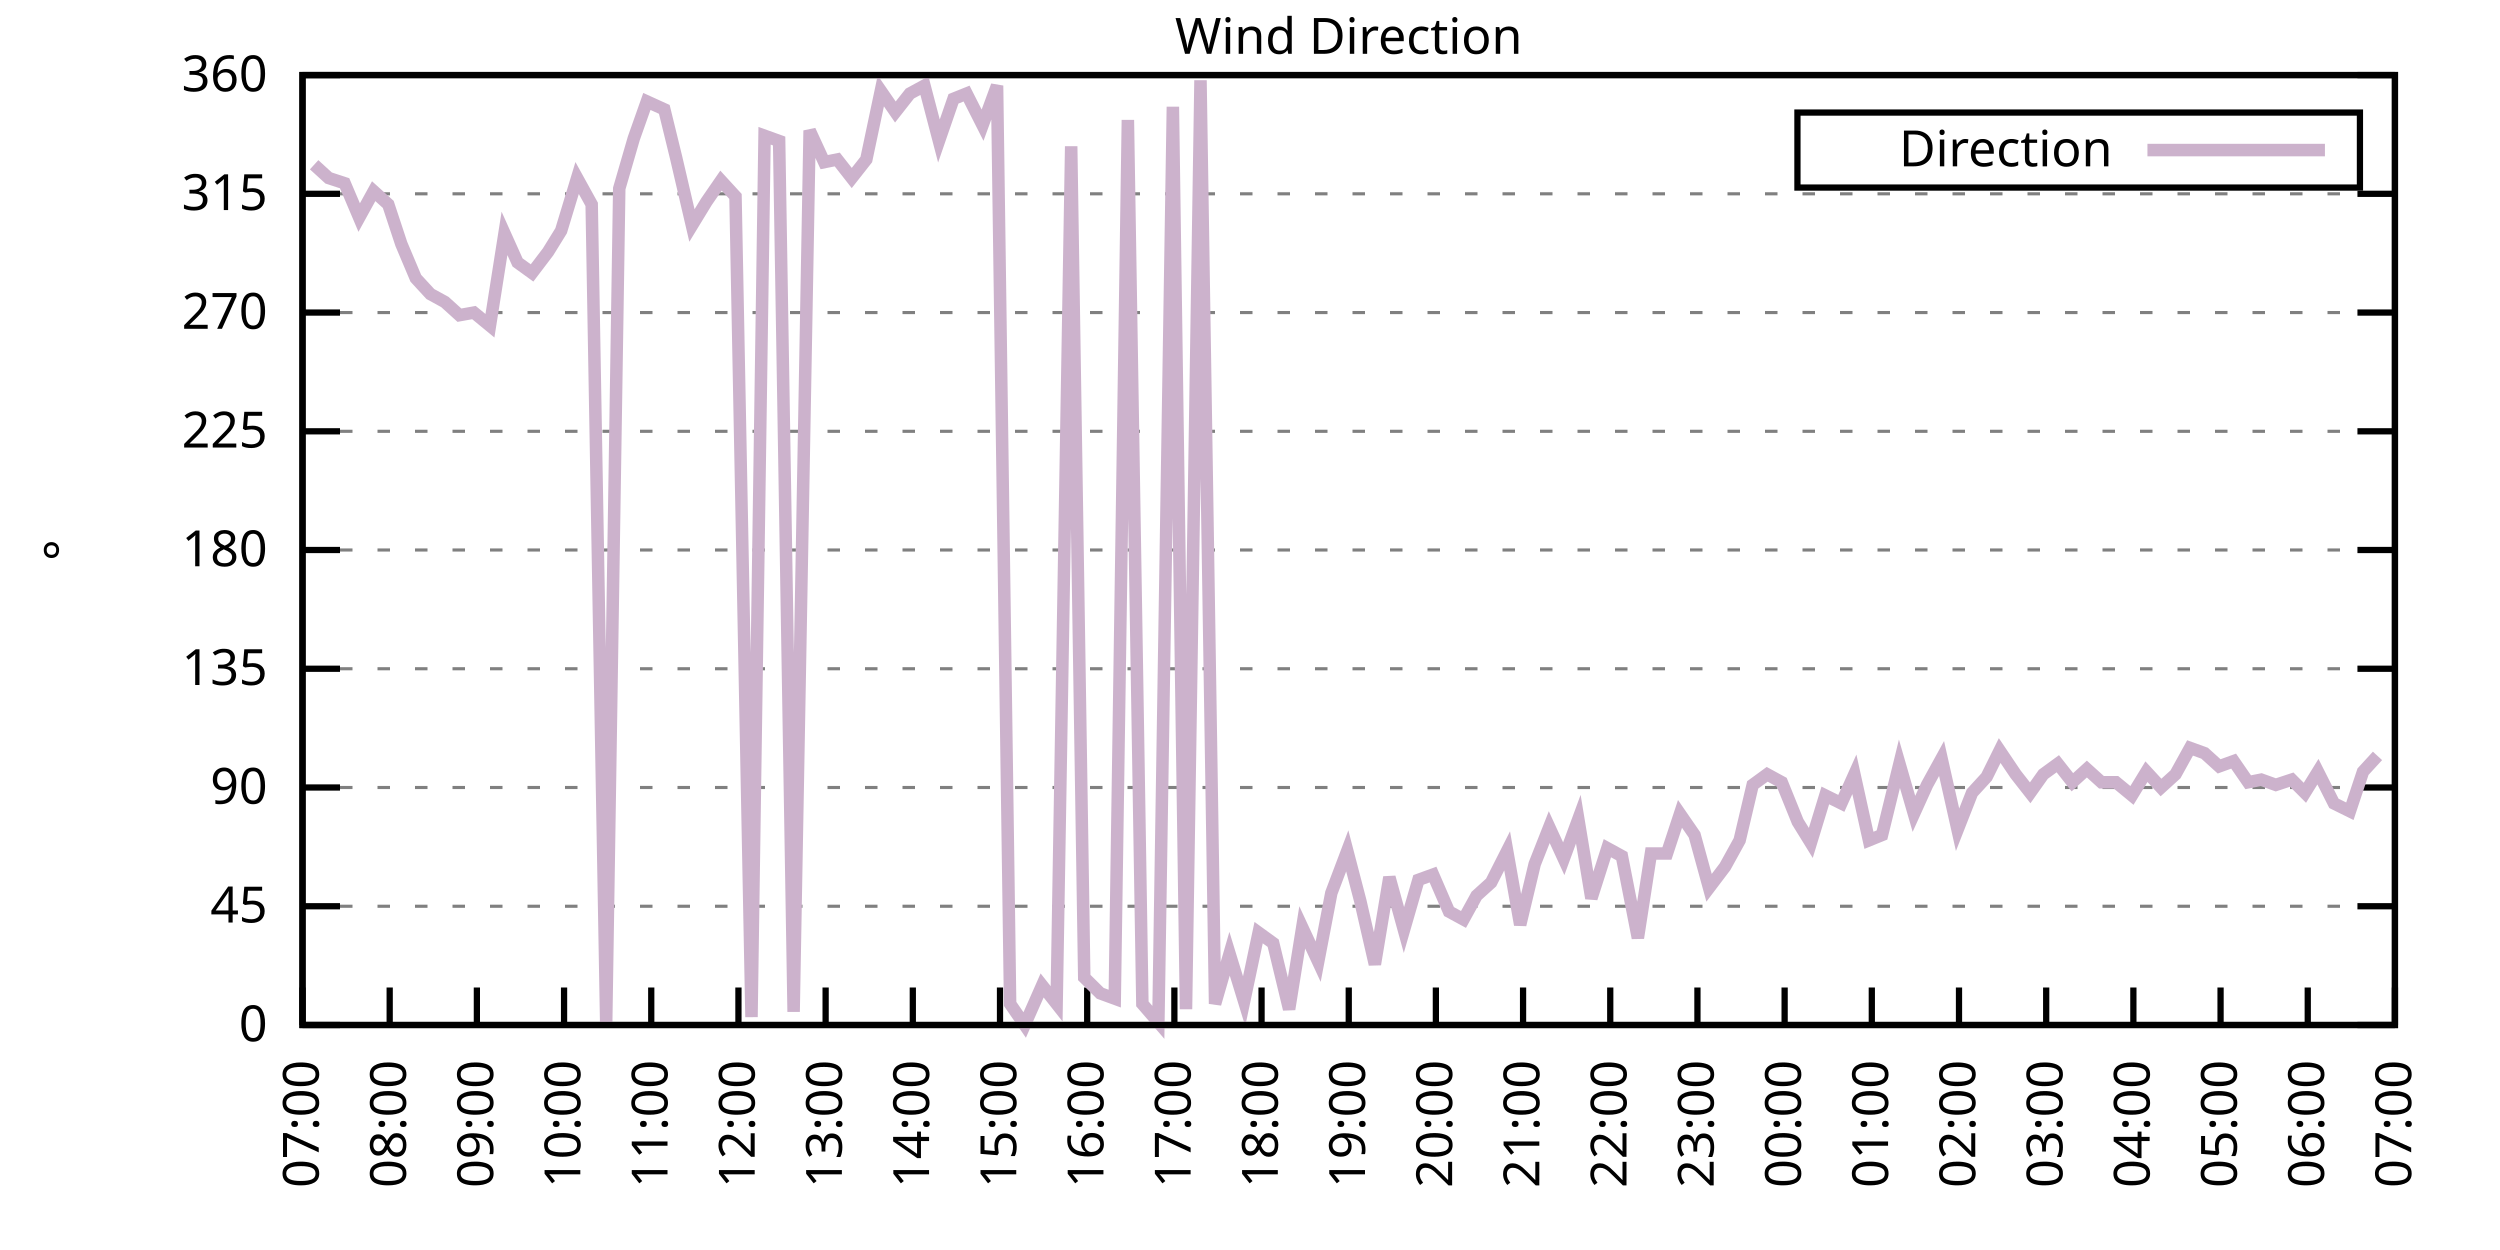
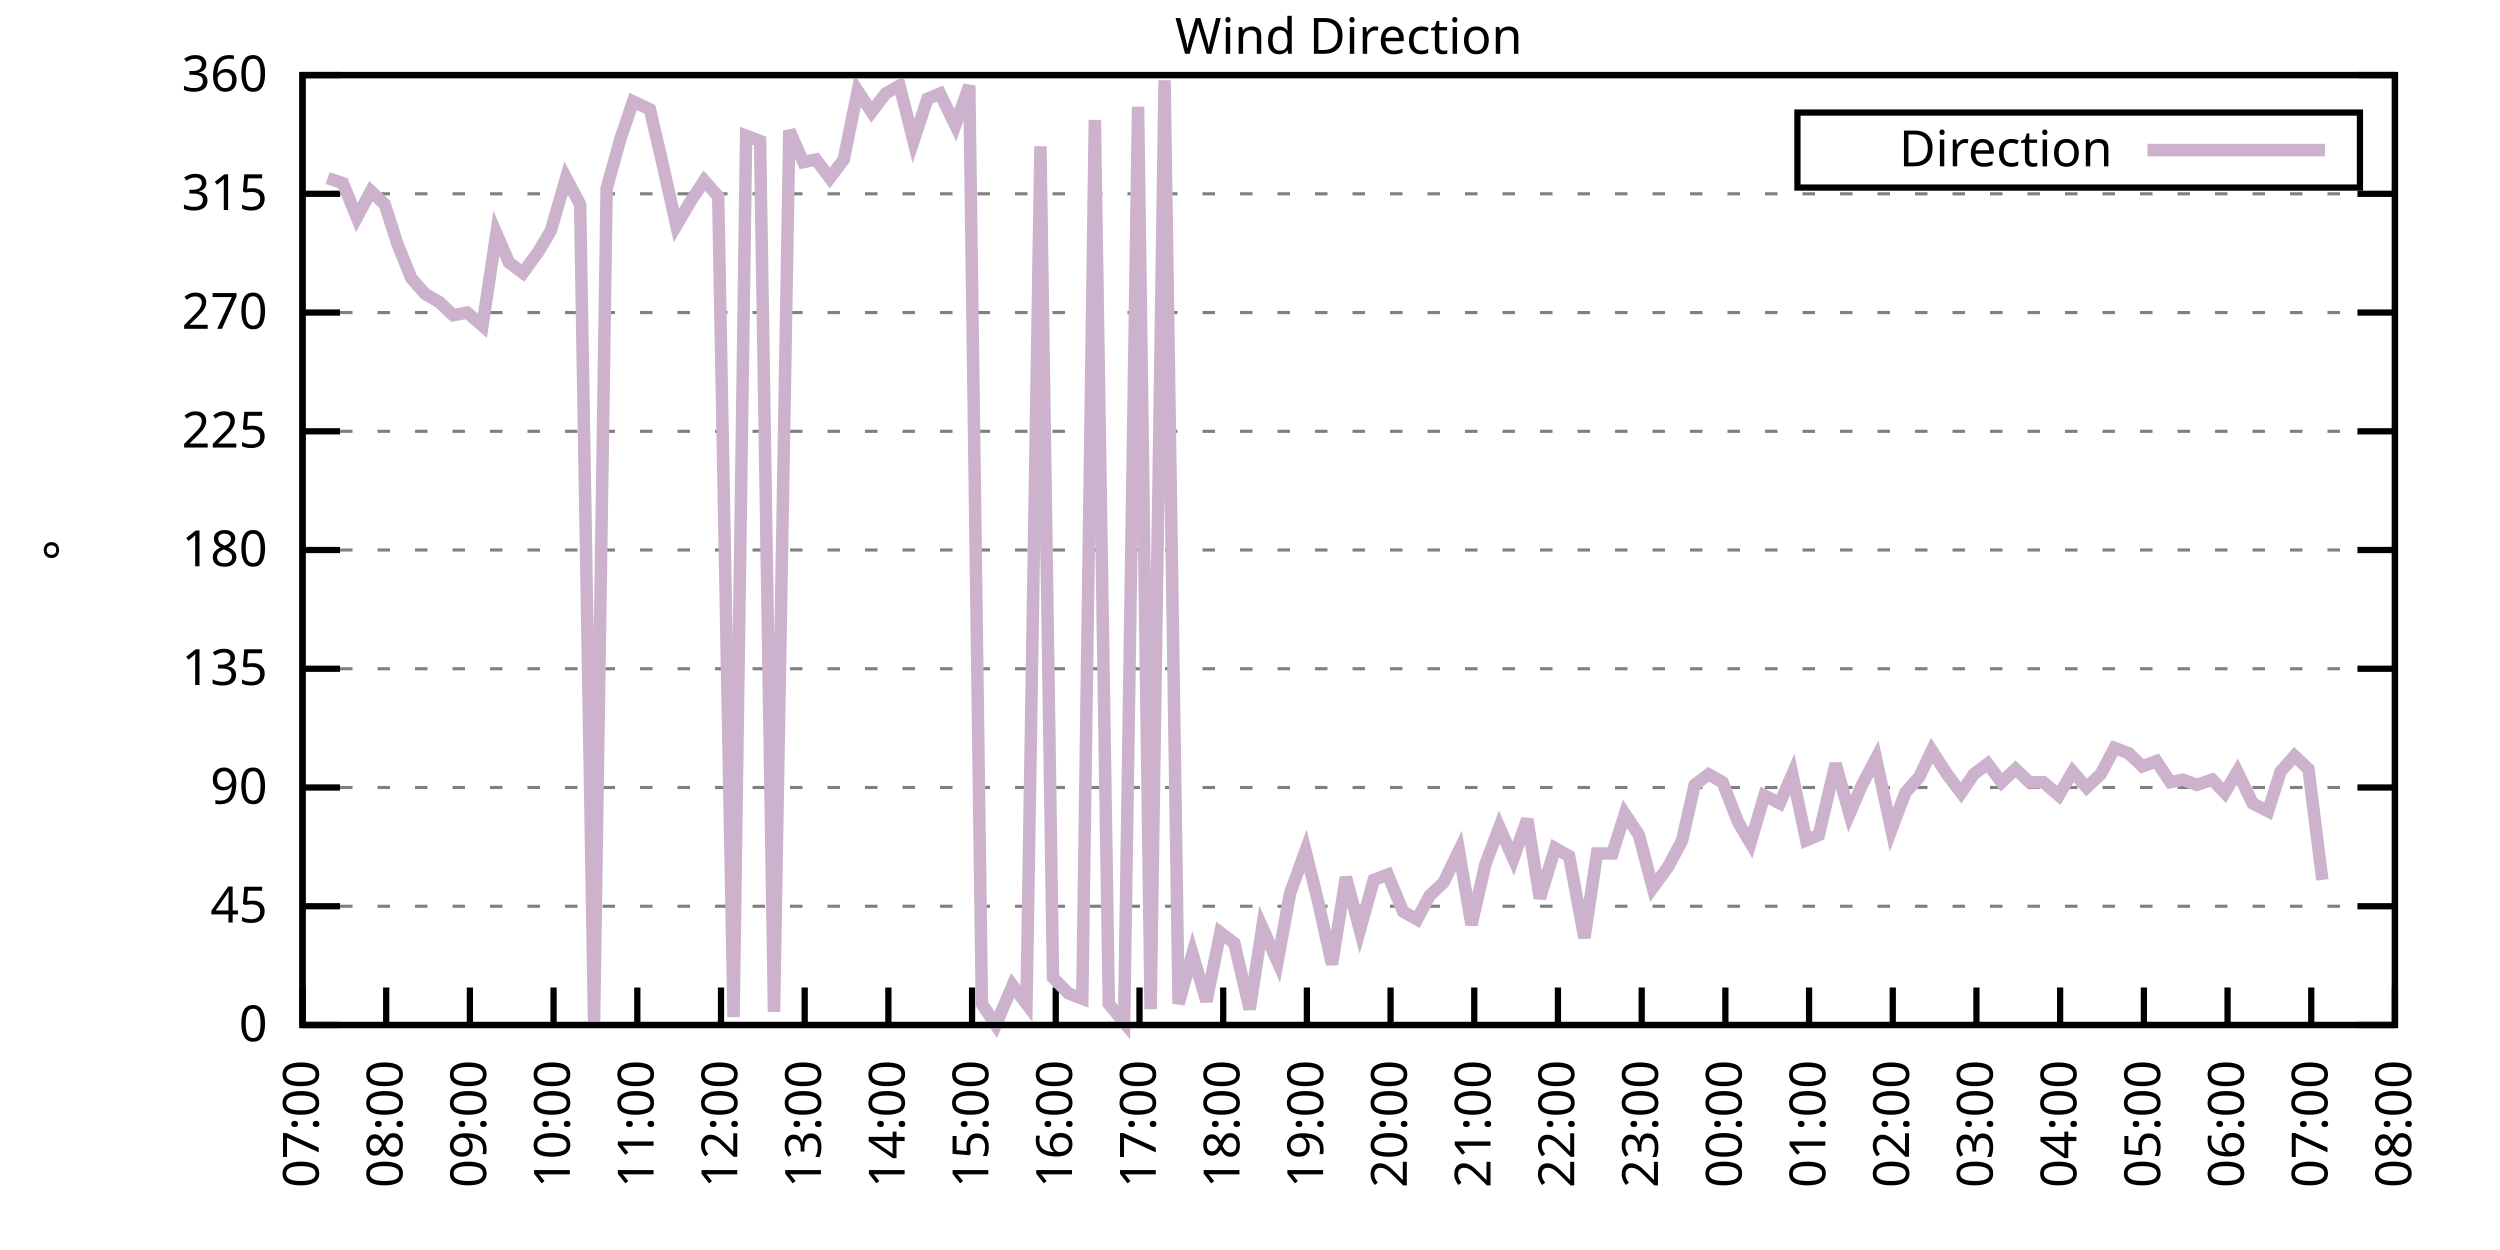
<svg xmlns="http://www.w3.org/2000/svg" xmlns:xlink="http://www.w3.org/1999/xlink" width="400" height="200" viewBox="0 0 400 200">
  <g id="gnuplot_canvas">
    <rect x="0" y="0" width="400" height="200" fill="none" />
    <defs>
      <circle id="gpDot" r="0.5" stroke-width="0.5" stroke="currentColor" />
      <path id="gpPt0" stroke-width="0.333" stroke="currentColor" d="M-1,0 h2 M0,-1 v2" />
      <path id="gpPt1" stroke-width="0.333" stroke="currentColor" d="M-1,-1 L1,1 M1,-1 L-1,1" />
      <path id="gpPt2" stroke-width="0.333" stroke="currentColor" d="M-1,0 L1,0 M0,-1 L0,1 M-1,-1 L1,1 M-1,1 L1,-1" />
      <rect id="gpPt3" stroke-width="0.333" stroke="currentColor" x="-1" y="-1" width="2" height="2" />
      <rect id="gpPt4" stroke-width="0.333" stroke="currentColor" fill="currentColor" x="-1" y="-1" width="2" height="2" />
      <circle id="gpPt5" stroke-width="0.333" stroke="currentColor" cx="0" cy="0" r="1" />
      <use xlink:href="#gpPt5" id="gpPt6" fill="currentColor" stroke="none" />
      <path id="gpPt7" stroke-width="0.333" stroke="currentColor" d="M0,-1.33 L-1.33,0.67 L1.33,0.67 z" />
      <use xlink:href="#gpPt7" id="gpPt8" fill="currentColor" stroke="none" />
      <use xlink:href="#gpPt7" id="gpPt9" stroke="currentColor" transform="rotate(180)" />
      <use xlink:href="#gpPt9" id="gpPt10" fill="currentColor" stroke="none" />
      <use xlink:href="#gpPt3" id="gpPt11" stroke="currentColor" transform="rotate(45)" />
      <use xlink:href="#gpPt11" id="gpPt12" fill="currentColor" stroke="none" />
      <path id="gpPt13" stroke-width="0.333" stroke="currentColor" d="M0,1.330 L1.265,0.411 L0.782,-1.067 L-0.782,-1.076 L-1.265,0.411 z" />
      <use xlink:href="#gpPt13" id="gpPt14" fill="currentColor" stroke="none" />
      <filter id="textbox" filterUnits="objectBoundingBox" x="0" y="0" height="1" width="1">
        <feFlood flood-color="white" flood-opacity="1" result="bgnd" />
        <feComposite in="SourceGraphic" in2="bgnd" operator="atop" />
      </filter>
      <filter id="greybox" filterUnits="objectBoundingBox" x="0" y="0" height="1" width="1">
        <feFlood flood-color="lightgrey" flood-opacity="1" result="grey" />
        <feComposite in="SourceGraphic" in2="grey" operator="atop" />
      </filter>
    </defs>
    <g fill="none" color="white" stroke="currentColor" stroke-width="1.00" stroke-linecap="butt" stroke-linejoin="miter">
</g>
    <g fill="none" color="black" stroke="currentColor" stroke-width="1.00" stroke-linecap="butt" stroke-linejoin="miter">
      <g stroke="none" shape-rendering="crispEdges">
        <polygon fill="rgb(255, 255, 255)" points="48.40,164.00 383.18,164.00 383.18,12.02 48.40,12.02 " />
      </g>
    </g>
    <g fill="none" color="black" stroke="currentColor" stroke-width="1.00" stroke-linecap="butt" stroke-linejoin="miter">
</g>
    <g fill="none" color="black" stroke="black" stroke-width="0.50" stroke-linecap="butt" stroke-linejoin="miter">
</g>
    <g fill="none" color="gray" stroke="currentColor" stroke-width="0.50" stroke-linecap="butt" stroke-linejoin="miter">
      <path stroke="gray" stroke-dasharray="2,4" class="gridline" d="M48.40,164.00 L383.19,164.00  " />
    </g>
    <g fill="none" color="gray" stroke="gray" stroke-width="1.00" stroke-linecap="butt" stroke-linejoin="miter">
</g>
    <g fill="none" color="black" stroke="currentColor" stroke-width="1.00" stroke-linecap="butt" stroke-linejoin="miter">
      <path stroke="black" d="M48.40,164.00 L54.40,164.00 M383.19,164.00 L377.19,164.00  " />
      <g transform="translate(42.80,166.60)" stroke="none" fill="black" font-family="Sans" font-size="8.00" text-anchor="end">
        <text>
          <tspan font-family="Sans"> 0</tspan>
        </text>
      </g>
    </g>
    <g fill="none" color="black" stroke="currentColor" stroke-width="1.00" stroke-linecap="butt" stroke-linejoin="miter">
</g>
    <g fill="none" color="black" stroke="black" stroke-width="0.50" stroke-linecap="butt" stroke-linejoin="miter">
</g>
    <g fill="none" color="gray" stroke="currentColor" stroke-width="0.50" stroke-linecap="butt" stroke-linejoin="miter">
      <path stroke="gray" stroke-dasharray="2,4" class="gridline" d="M48.40,145.00 L383.19,145.00  " />
    </g>
    <g fill="none" color="gray" stroke="gray" stroke-width="1.00" stroke-linecap="butt" stroke-linejoin="miter">
</g>
    <g fill="none" color="black" stroke="currentColor" stroke-width="1.00" stroke-linecap="butt" stroke-linejoin="miter">
      <path stroke="black" d="M48.40,145.00 L54.40,145.00 M383.19,145.00 L377.19,145.00  " />
      <g transform="translate(42.80,147.60)" stroke="none" fill="black" font-family="Sans" font-size="8.00" text-anchor="end">
        <text>
          <tspan font-family="Sans"> 45</tspan>
        </text>
      </g>
    </g>
    <g fill="none" color="black" stroke="currentColor" stroke-width="1.00" stroke-linecap="butt" stroke-linejoin="miter">
</g>
    <g fill="none" color="black" stroke="black" stroke-width="0.50" stroke-linecap="butt" stroke-linejoin="miter">
</g>
    <g fill="none" color="gray" stroke="currentColor" stroke-width="0.50" stroke-linecap="butt" stroke-linejoin="miter">
      <path stroke="gray" stroke-dasharray="2,4" class="gridline" d="M48.40,126.00 L383.19,126.00  " />
    </g>
    <g fill="none" color="gray" stroke="gray" stroke-width="1.00" stroke-linecap="butt" stroke-linejoin="miter">
</g>
    <g fill="none" color="black" stroke="currentColor" stroke-width="1.00" stroke-linecap="butt" stroke-linejoin="miter">
      <path stroke="black" d="M48.40,126.00 L54.40,126.00 M383.19,126.00 L377.19,126.00  " />
      <g transform="translate(42.80,128.60)" stroke="none" fill="black" font-family="Sans" font-size="8.00" text-anchor="end">
        <text>
          <tspan font-family="Sans"> 90</tspan>
        </text>
      </g>
    </g>
    <g fill="none" color="black" stroke="currentColor" stroke-width="1.00" stroke-linecap="butt" stroke-linejoin="miter">
</g>
    <g fill="none" color="black" stroke="black" stroke-width="0.50" stroke-linecap="butt" stroke-linejoin="miter">
</g>
    <g fill="none" color="gray" stroke="currentColor" stroke-width="0.50" stroke-linecap="butt" stroke-linejoin="miter">
      <path stroke="gray" stroke-dasharray="2,4" class="gridline" d="M48.40,107.00 L383.19,107.00  " />
    </g>
    <g fill="none" color="gray" stroke="gray" stroke-width="1.00" stroke-linecap="butt" stroke-linejoin="miter">
</g>
    <g fill="none" color="black" stroke="currentColor" stroke-width="1.00" stroke-linecap="butt" stroke-linejoin="miter">
      <path stroke="black" d="M48.40,107.00 L54.40,107.00 M383.19,107.00 L377.19,107.00  " />
      <g transform="translate(42.80,109.60)" stroke="none" fill="black" font-family="Sans" font-size="8.00" text-anchor="end">
        <text>
          <tspan font-family="Sans"> 135</tspan>
        </text>
      </g>
    </g>
    <g fill="none" color="black" stroke="currentColor" stroke-width="1.00" stroke-linecap="butt" stroke-linejoin="miter">
</g>
    <g fill="none" color="black" stroke="black" stroke-width="0.50" stroke-linecap="butt" stroke-linejoin="miter">
</g>
    <g fill="none" color="gray" stroke="currentColor" stroke-width="0.50" stroke-linecap="butt" stroke-linejoin="miter">
      <path stroke="gray" stroke-dasharray="2,4" class="gridline" d="M48.40,88.00 L383.19,88.00  " />
    </g>
    <g fill="none" color="gray" stroke="gray" stroke-width="1.00" stroke-linecap="butt" stroke-linejoin="miter">
</g>
    <g fill="none" color="black" stroke="currentColor" stroke-width="1.00" stroke-linecap="butt" stroke-linejoin="miter">
      <path stroke="black" d="M48.40,88.00 L54.40,88.00 M383.19,88.00 L377.19,88.00  " />
      <g transform="translate(42.80,90.60)" stroke="none" fill="black" font-family="Sans" font-size="8.00" text-anchor="end">
        <text>
          <tspan font-family="Sans"> 180</tspan>
        </text>
      </g>
    </g>
    <g fill="none" color="black" stroke="currentColor" stroke-width="1.00" stroke-linecap="butt" stroke-linejoin="miter">
</g>
    <g fill="none" color="black" stroke="black" stroke-width="0.50" stroke-linecap="butt" stroke-linejoin="miter">
</g>
    <g fill="none" color="gray" stroke="currentColor" stroke-width="0.50" stroke-linecap="butt" stroke-linejoin="miter">
      <path stroke="gray" stroke-dasharray="2,4" class="gridline" d="M48.40,69.01 L383.19,69.01  " />
    </g>
    <g fill="none" color="gray" stroke="gray" stroke-width="1.00" stroke-linecap="butt" stroke-linejoin="miter">
</g>
    <g fill="none" color="black" stroke="currentColor" stroke-width="1.00" stroke-linecap="butt" stroke-linejoin="miter">
      <path stroke="black" d="M48.40,69.01 L54.40,69.01 M383.19,69.01 L377.19,69.01  " />
      <g transform="translate(42.80,71.61)" stroke="none" fill="black" font-family="Sans" font-size="8.00" text-anchor="end">
        <text>
          <tspan font-family="Sans"> 225</tspan>
        </text>
      </g>
    </g>
    <g fill="none" color="black" stroke="currentColor" stroke-width="1.00" stroke-linecap="butt" stroke-linejoin="miter">
</g>
    <g fill="none" color="black" stroke="black" stroke-width="0.50" stroke-linecap="butt" stroke-linejoin="miter">
</g>
    <g fill="none" color="gray" stroke="currentColor" stroke-width="0.50" stroke-linecap="butt" stroke-linejoin="miter">
      <path stroke="gray" stroke-dasharray="2,4" class="gridline" d="M48.40,50.01 L383.19,50.01  " />
    </g>
    <g fill="none" color="gray" stroke="gray" stroke-width="1.00" stroke-linecap="butt" stroke-linejoin="miter">
</g>
    <g fill="none" color="black" stroke="currentColor" stroke-width="1.00" stroke-linecap="butt" stroke-linejoin="miter">
      <path stroke="black" d="M48.40,50.01 L54.40,50.01 M383.19,50.01 L377.19,50.01  " />
      <g transform="translate(42.80,52.61)" stroke="none" fill="black" font-family="Sans" font-size="8.00" text-anchor="end">
        <text>
          <tspan font-family="Sans"> 270</tspan>
        </text>
      </g>
    </g>
    <g fill="none" color="black" stroke="currentColor" stroke-width="1.00" stroke-linecap="butt" stroke-linejoin="miter">
</g>
    <g fill="none" color="black" stroke="black" stroke-width="0.50" stroke-linecap="butt" stroke-linejoin="miter">
</g>
    <g fill="none" color="gray" stroke="currentColor" stroke-width="0.50" stroke-linecap="butt" stroke-linejoin="miter">
      <path stroke="gray" stroke-dasharray="2,4" class="gridline" d="M48.40,31.01 L383.19,31.01  " />
    </g>
    <g fill="none" color="gray" stroke="gray" stroke-width="1.00" stroke-linecap="butt" stroke-linejoin="miter">
</g>
    <g fill="none" color="black" stroke="currentColor" stroke-width="1.00" stroke-linecap="butt" stroke-linejoin="miter">
      <path stroke="black" d="M48.40,31.01 L54.40,31.01 M383.19,31.01 L377.19,31.01  " />
      <g transform="translate(42.80,33.61)" stroke="none" fill="black" font-family="Sans" font-size="8.00" text-anchor="end">
        <text>
          <tspan font-family="Sans"> 315</tspan>
        </text>
      </g>
    </g>
    <g fill="none" color="black" stroke="currentColor" stroke-width="1.00" stroke-linecap="butt" stroke-linejoin="miter">
</g>
    <g fill="none" color="black" stroke="black" stroke-width="0.50" stroke-linecap="butt" stroke-linejoin="miter">
</g>
    <g fill="none" color="gray" stroke="currentColor" stroke-width="0.50" stroke-linecap="butt" stroke-linejoin="miter">
      <path stroke="gray" stroke-dasharray="2,4" class="gridline" d="M48.40,12.01 L383.19,12.01  " />
    </g>
    <g fill="none" color="gray" stroke="gray" stroke-width="1.00" stroke-linecap="butt" stroke-linejoin="miter">
</g>
    <g fill="none" color="black" stroke="currentColor" stroke-width="1.00" stroke-linecap="butt" stroke-linejoin="miter">
      <path stroke="black" d="M48.40,12.01 L54.40,12.01 M383.19,12.01 L377.19,12.01  " />
      <g transform="translate(42.80,14.61)" stroke="none" fill="black" font-family="Sans" font-size="8.00" text-anchor="end">
        <text>
          <tspan font-family="Sans"> 360</tspan>
        </text>
      </g>
    </g>
    <g fill="none" color="black" stroke="currentColor" stroke-width="1.00" stroke-linecap="butt" stroke-linejoin="miter">
      <path stroke="black" d="M48.40,164.00 L48.40,158.00  " />
      <g transform="translate(51.00,169.60) rotate(270.00)" stroke="none" fill="black" font-family="Sans" font-size="8.00" text-anchor="end">
        <text>
          <tspan font-family="Sans">07:00</tspan>
        </text>
      </g>
    </g>
    <g fill="none" color="black" stroke="currentColor" stroke-width="1.00" stroke-linecap="butt" stroke-linejoin="miter">
-       <path stroke="black" d="M62.35,164.00 L62.35,158.00  " />
-       <g transform="translate(64.95,169.60) rotate(270.00)" stroke="none" fill="black" font-family="Sans" font-size="8.00" text-anchor="end">
+       <path stroke="black" d="M61.79,164.00 L61.79,158.00  " />
+       <g transform="translate(64.39,169.60) rotate(270.00)" stroke="none" fill="black" font-family="Sans" font-size="8.00" text-anchor="end">
        <text>
          <tspan font-family="Sans">08:00</tspan>
        </text>
      </g>
    </g>
    <g fill="none" color="black" stroke="currentColor" stroke-width="1.00" stroke-linecap="butt" stroke-linejoin="miter">
-       <path stroke="black" d="M76.30,164.00 L76.30,158.00  " />
-       <g transform="translate(78.90,169.60) rotate(270.00)" stroke="none" fill="black" font-family="Sans" font-size="8.00" text-anchor="end">
+       <path stroke="black" d="M75.18,164.00 L75.18,158.00  " />
+       <g transform="translate(77.78,169.60) rotate(270.00)" stroke="none" fill="black" font-family="Sans" font-size="8.00" text-anchor="end">
        <text>
          <tspan font-family="Sans">09:00</tspan>
        </text>
      </g>
    </g>
    <g fill="none" color="black" stroke="currentColor" stroke-width="1.00" stroke-linecap="butt" stroke-linejoin="miter">
-       <path stroke="black" d="M90.25,164.00 L90.25,158.00  " />
-       <g transform="translate(92.85,169.60) rotate(270.00)" stroke="none" fill="black" font-family="Sans" font-size="8.00" text-anchor="end">
+       <path stroke="black" d="M88.57,164.00 L88.57,158.00  " />
+       <g transform="translate(91.17,169.60) rotate(270.00)" stroke="none" fill="black" font-family="Sans" font-size="8.00" text-anchor="end">
        <text>
          <tspan font-family="Sans">10:00</tspan>
        </text>
      </g>
    </g>
    <g fill="none" color="black" stroke="currentColor" stroke-width="1.00" stroke-linecap="butt" stroke-linejoin="miter">
-       <path stroke="black" d="M104.20,164.00 L104.20,158.00  " />
-       <g transform="translate(106.80,169.60) rotate(270.00)" stroke="none" fill="black" font-family="Sans" font-size="8.00" text-anchor="end">
+       <path stroke="black" d="M101.97,164.00 L101.97,158.00  " />
+       <g transform="translate(104.57,169.60) rotate(270.00)" stroke="none" fill="black" font-family="Sans" font-size="8.00" text-anchor="end">
        <text>
          <tspan font-family="Sans">11:00</tspan>
        </text>
      </g>
    </g>
    <g fill="none" color="black" stroke="currentColor" stroke-width="1.00" stroke-linecap="butt" stroke-linejoin="miter">
-       <path stroke="black" d="M118.15,164.00 L118.15,158.00  " />
-       <g transform="translate(120.75,169.60) rotate(270.00)" stroke="none" fill="black" font-family="Sans" font-size="8.00" text-anchor="end">
+       <path stroke="black" d="M115.36,164.00 L115.36,158.00  " />
+       <g transform="translate(117.96,169.60) rotate(270.00)" stroke="none" fill="black" font-family="Sans" font-size="8.00" text-anchor="end">
        <text>
          <tspan font-family="Sans">12:00</tspan>
        </text>
      </g>
    </g>
    <g fill="none" color="black" stroke="currentColor" stroke-width="1.00" stroke-linecap="butt" stroke-linejoin="miter">
-       <path stroke="black" d="M132.10,164.00 L132.10,158.00  " />
-       <g transform="translate(134.70,169.60) rotate(270.00)" stroke="none" fill="black" font-family="Sans" font-size="8.00" text-anchor="end">
+       <path stroke="black" d="M128.75,164.00 L128.75,158.00  " />
+       <g transform="translate(131.35,169.60) rotate(270.00)" stroke="none" fill="black" font-family="Sans" font-size="8.00" text-anchor="end">
        <text>
          <tspan font-family="Sans">13:00</tspan>
        </text>
      </g>
    </g>
    <g fill="none" color="black" stroke="currentColor" stroke-width="1.00" stroke-linecap="butt" stroke-linejoin="miter">
-       <path stroke="black" d="M146.05,164.00 L146.05,158.00  " />
-       <g transform="translate(148.65,169.60) rotate(270.00)" stroke="none" fill="black" font-family="Sans" font-size="8.00" text-anchor="end">
+       <path stroke="black" d="M142.14,164.00 L142.14,158.00  " />
+       <g transform="translate(144.74,169.60) rotate(270.00)" stroke="none" fill="black" font-family="Sans" font-size="8.00" text-anchor="end">
        <text>
          <tspan font-family="Sans">14:00</tspan>
        </text>
      </g>
    </g>
    <g fill="none" color="black" stroke="currentColor" stroke-width="1.00" stroke-linecap="butt" stroke-linejoin="miter">
-       <path stroke="black" d="M160.00,164.00 L160.00,158.00  " />
-       <g transform="translate(162.60,169.60) rotate(270.00)" stroke="none" fill="black" font-family="Sans" font-size="8.00" text-anchor="end">
+       <path stroke="black" d="M155.53,164.00 L155.53,158.00  " />
+       <g transform="translate(158.13,169.60) rotate(270.00)" stroke="none" fill="black" font-family="Sans" font-size="8.00" text-anchor="end">
        <text>
          <tspan font-family="Sans">15:00</tspan>
        </text>
      </g>
    </g>
    <g fill="none" color="black" stroke="currentColor" stroke-width="1.00" stroke-linecap="butt" stroke-linejoin="miter">
-       <path stroke="black" d="M173.95,164.00 L173.95,158.00  " />
-       <g transform="translate(176.55,169.60) rotate(270.00)" stroke="none" fill="black" font-family="Sans" font-size="8.00" text-anchor="end">
+       <path stroke="black" d="M168.92,164.00 L168.92,158.00  " />
+       <g transform="translate(171.52,169.60) rotate(270.00)" stroke="none" fill="black" font-family="Sans" font-size="8.00" text-anchor="end">
        <text>
          <tspan font-family="Sans">16:00</tspan>
        </text>
      </g>
    </g>
    <g fill="none" color="black" stroke="currentColor" stroke-width="1.00" stroke-linecap="butt" stroke-linejoin="miter">
-       <path stroke="black" d="M187.90,164.00 L187.90,158.00  " />
-       <g transform="translate(190.50,169.60) rotate(270.00)" stroke="none" fill="black" font-family="Sans" font-size="8.00" text-anchor="end">
+       <path stroke="black" d="M182.32,164.00 L182.32,158.00  " />
+       <g transform="translate(184.92,169.60) rotate(270.00)" stroke="none" fill="black" font-family="Sans" font-size="8.00" text-anchor="end">
        <text>
          <tspan font-family="Sans">17:00</tspan>
        </text>
      </g>
    </g>
    <g fill="none" color="black" stroke="currentColor" stroke-width="1.00" stroke-linecap="butt" stroke-linejoin="miter">
-       <path stroke="black" d="M201.85,164.00 L201.85,158.00  " />
-       <g transform="translate(204.45,169.60) rotate(270.00)" stroke="none" fill="black" font-family="Sans" font-size="8.00" text-anchor="end">
+       <path stroke="black" d="M195.71,164.00 L195.71,158.00  " />
+       <g transform="translate(198.31,169.60) rotate(270.00)" stroke="none" fill="black" font-family="Sans" font-size="8.00" text-anchor="end">
        <text>
          <tspan font-family="Sans">18:00</tspan>
        </text>
      </g>
    </g>
    <g fill="none" color="black" stroke="currentColor" stroke-width="1.00" stroke-linecap="butt" stroke-linejoin="miter">
-       <path stroke="black" d="M215.80,164.00 L215.80,158.00  " />
-       <g transform="translate(218.40,169.60) rotate(270.00)" stroke="none" fill="black" font-family="Sans" font-size="8.00" text-anchor="end">
+       <path stroke="black" d="M209.10,164.00 L209.10,158.00  " />
+       <g transform="translate(211.70,169.60) rotate(270.00)" stroke="none" fill="black" font-family="Sans" font-size="8.00" text-anchor="end">
        <text>
          <tspan font-family="Sans">19:00</tspan>
        </text>
      </g>
    </g>
    <g fill="none" color="black" stroke="currentColor" stroke-width="1.00" stroke-linecap="butt" stroke-linejoin="miter">
-       <path stroke="black" d="M229.74,164.00 L229.74,158.00  " />
-       <g transform="translate(232.34,169.60) rotate(270.00)" stroke="none" fill="black" font-family="Sans" font-size="8.00" text-anchor="end">
+       <path stroke="black" d="M222.49,164.00 L222.49,158.00  " />
+       <g transform="translate(225.09,169.60) rotate(270.00)" stroke="none" fill="black" font-family="Sans" font-size="8.00" text-anchor="end">
        <text>
          <tspan font-family="Sans">20:00</tspan>
        </text>
      </g>
    </g>
    <g fill="none" color="black" stroke="currentColor" stroke-width="1.00" stroke-linecap="butt" stroke-linejoin="miter">
-       <path stroke="black" d="M243.69,164.00 L243.69,158.00  " />
-       <g transform="translate(246.29,169.60) rotate(270.00)" stroke="none" fill="black" font-family="Sans" font-size="8.00" text-anchor="end">
+       <path stroke="black" d="M235.88,164.00 L235.88,158.00  " />
+       <g transform="translate(238.48,169.60) rotate(270.00)" stroke="none" fill="black" font-family="Sans" font-size="8.00" text-anchor="end">
        <text>
          <tspan font-family="Sans">21:00</tspan>
        </text>
      </g>
    </g>
    <g fill="none" color="black" stroke="currentColor" stroke-width="1.00" stroke-linecap="butt" stroke-linejoin="miter">
-       <path stroke="black" d="M257.64,164.00 L257.64,158.00  " />
-       <g transform="translate(260.24,169.60) rotate(270.00)" stroke="none" fill="black" font-family="Sans" font-size="8.00" text-anchor="end">
+       <path stroke="black" d="M249.27,164.00 L249.27,158.00  " />
+       <g transform="translate(251.87,169.60) rotate(270.00)" stroke="none" fill="black" font-family="Sans" font-size="8.00" text-anchor="end">
        <text>
          <tspan font-family="Sans">22:00</tspan>
        </text>
      </g>
    </g>
    <g fill="none" color="black" stroke="currentColor" stroke-width="1.00" stroke-linecap="butt" stroke-linejoin="miter">
-       <path stroke="black" d="M271.59,164.00 L271.59,158.00  " />
-       <g transform="translate(274.19,169.60) rotate(270.00)" stroke="none" fill="black" font-family="Sans" font-size="8.00" text-anchor="end">
+       <path stroke="black" d="M262.67,164.00 L262.67,158.00  " />
+       <g transform="translate(265.27,169.60) rotate(270.00)" stroke="none" fill="black" font-family="Sans" font-size="8.00" text-anchor="end">
        <text>
          <tspan font-family="Sans">23:00</tspan>
        </text>
      </g>
    </g>
    <g fill="none" color="black" stroke="currentColor" stroke-width="1.00" stroke-linecap="butt" stroke-linejoin="miter">
-       <path stroke="black" d="M285.54,164.00 L285.54,158.00  " />
-       <g transform="translate(288.14,169.60) rotate(270.00)" stroke="none" fill="black" font-family="Sans" font-size="8.00" text-anchor="end">
+       <path stroke="black" d="M276.06,164.00 L276.06,158.00  " />
+       <g transform="translate(278.66,169.60) rotate(270.00)" stroke="none" fill="black" font-family="Sans" font-size="8.00" text-anchor="end">
        <text>
          <tspan font-family="Sans">00:00</tspan>
        </text>
      </g>
    </g>
    <g fill="none" color="black" stroke="currentColor" stroke-width="1.00" stroke-linecap="butt" stroke-linejoin="miter">
-       <path stroke="black" d="M299.49,164.00 L299.49,158.00  " />
-       <g transform="translate(302.09,169.60) rotate(270.00)" stroke="none" fill="black" font-family="Sans" font-size="8.00" text-anchor="end">
+       <path stroke="black" d="M289.45,164.00 L289.45,158.00  " />
+       <g transform="translate(292.05,169.60) rotate(270.00)" stroke="none" fill="black" font-family="Sans" font-size="8.00" text-anchor="end">
        <text>
          <tspan font-family="Sans">01:00</tspan>
        </text>
      </g>
    </g>
    <g fill="none" color="black" stroke="currentColor" stroke-width="1.00" stroke-linecap="butt" stroke-linejoin="miter">
-       <path stroke="black" d="M313.44,164.00 L313.44,158.00  " />
-       <g transform="translate(316.04,169.60) rotate(270.00)" stroke="none" fill="black" font-family="Sans" font-size="8.00" text-anchor="end">
+       <path stroke="black" d="M302.84,164.00 L302.84,158.00  " />
+       <g transform="translate(305.44,169.60) rotate(270.00)" stroke="none" fill="black" font-family="Sans" font-size="8.00" text-anchor="end">
        <text>
          <tspan font-family="Sans">02:00</tspan>
        </text>
      </g>
    </g>
    <g fill="none" color="black" stroke="currentColor" stroke-width="1.00" stroke-linecap="butt" stroke-linejoin="miter">
-       <path stroke="black" d="M327.39,164.00 L327.39,158.00  " />
-       <g transform="translate(329.99,169.60) rotate(270.00)" stroke="none" fill="black" font-family="Sans" font-size="8.00" text-anchor="end">
+       <path stroke="black" d="M316.23,164.00 L316.23,158.00  " />
+       <g transform="translate(318.83,169.60) rotate(270.00)" stroke="none" fill="black" font-family="Sans" font-size="8.00" text-anchor="end">
        <text>
          <tspan font-family="Sans">03:00</tspan>
        </text>
      </g>
    </g>
    <g fill="none" color="black" stroke="currentColor" stroke-width="1.00" stroke-linecap="butt" stroke-linejoin="miter">
-       <path stroke="black" d="M341.34,164.00 L341.34,158.00  " />
-       <g transform="translate(343.94,169.60) rotate(270.00)" stroke="none" fill="black" font-family="Sans" font-size="8.00" text-anchor="end">
+       <path stroke="black" d="M329.62,164.00 L329.62,158.00  " />
+       <g transform="translate(332.22,169.60) rotate(270.00)" stroke="none" fill="black" font-family="Sans" font-size="8.00" text-anchor="end">
        <text>
          <tspan font-family="Sans">04:00</tspan>
        </text>
      </g>
    </g>
    <g fill="none" color="black" stroke="currentColor" stroke-width="1.00" stroke-linecap="butt" stroke-linejoin="miter">
-       <path stroke="black" d="M355.29,164.00 L355.29,158.00  " />
-       <g transform="translate(357.89,169.60) rotate(270.00)" stroke="none" fill="black" font-family="Sans" font-size="8.00" text-anchor="end">
+       <path stroke="black" d="M343.02,164.00 L343.02,158.00  " />
+       <g transform="translate(345.62,169.60) rotate(270.00)" stroke="none" fill="black" font-family="Sans" font-size="8.00" text-anchor="end">
        <text>
          <tspan font-family="Sans">05:00</tspan>
        </text>
      </g>
    </g>
    <g fill="none" color="black" stroke="currentColor" stroke-width="1.00" stroke-linecap="butt" stroke-linejoin="miter">
-       <path stroke="black" d="M369.24,164.00 L369.24,158.00  " />
-       <g transform="translate(371.84,169.60) rotate(270.00)" stroke="none" fill="black" font-family="Sans" font-size="8.00" text-anchor="end">
+       <path stroke="black" d="M356.41,164.00 L356.41,158.00  " />
+       <g transform="translate(359.01,169.60) rotate(270.00)" stroke="none" fill="black" font-family="Sans" font-size="8.00" text-anchor="end">
        <text>
          <tspan font-family="Sans">06:00</tspan>
+         </text>
+       </g>
+     </g>
+     <g fill="none" color="black" stroke="currentColor" stroke-width="1.00" stroke-linecap="butt" stroke-linejoin="miter">
+       <path stroke="black" d="M369.80,164.00 L369.80,158.00  " />
+       <g transform="translate(372.40,169.60) rotate(270.00)" stroke="none" fill="black" font-family="Sans" font-size="8.00" text-anchor="end">
+         <text>
+           <tspan font-family="Sans">07:00</tspan>
        </text>
      </g>
    </g>
    <g fill="none" color="black" stroke="currentColor" stroke-width="1.00" stroke-linecap="butt" stroke-linejoin="miter">
      <path stroke="black" d="M383.19,164.00 L383.19,158.00  " />
      <g transform="translate(385.79,169.60) rotate(270.00)" stroke="none" fill="black" font-family="Sans" font-size="8.00" text-anchor="end">
        <text>
-           <tspan font-family="Sans">07:00</tspan>
+           <tspan font-family="Sans">08:00</tspan>
        </text>
      </g>
    </g>
    <g fill="none" color="black" stroke="currentColor" stroke-width="1.00" stroke-linecap="butt" stroke-linejoin="miter">
</g>
    <g fill="none" color="black" stroke="currentColor" stroke-width="1.00" stroke-linecap="butt" stroke-linejoin="miter">
      <path stroke="black" d="M48.40,12.01 L48.40,164.00 L383.19,164.00 L383.19,12.01 L48.40,12.01 Z  " />
    </g>
    <g fill="none" color="black" stroke="currentColor" stroke-width="1.00" stroke-linecap="butt" stroke-linejoin="miter">
</g>
    <g fill="none" color="black" stroke="currentColor" stroke-width="1.00" stroke-linecap="butt" stroke-linejoin="miter">
      <path stroke="black" d="M287.59,30.01 L287.59,18.01 L377.59,18.01 L377.59,30.01 L287.59,30.01 Z  " />
    </g>
    <g id="Wind_direction_plot_1">
      <g fill="none" color="white" stroke="black" stroke-width="2.00" stroke-linecap="butt" stroke-linejoin="miter">
</g>
      <g fill="none" color="black" stroke="currentColor" stroke-width="2.00" stroke-linecap="butt" stroke-linejoin="miter">
        <g transform="translate(337.99,26.61)" stroke="none" fill="black" font-family="Sans" font-size="8.00" text-anchor="end">
          <text>
            <tspan font-family="Sans">Direction</tspan>
          </text>
        </g>
      </g>
      <g fill="none" color="black" stroke="currentColor" stroke-width="2.00" stroke-linecap="butt" stroke-linejoin="miter">
-         <path stroke="rgb(204, 178, 204)" d="M343.59,24.01 L371.99,24.01 M50.26,26.36 L52.58,28.48 L55.14,29.32 L57.47,34.81 L59.79,30.59 L62.12,32.70   L64.21,39.03 L66.53,44.52 L68.86,47.05 L71.18,48.32 L73.51,50.43 L75.83,50.01 L78.39,52.12 L80.72,37.34   L82.81,41.99 L85.13,43.67 L87.69,40.30 L89.78,36.92 L92.34,28.48 L94.67,32.70 L96.99,163.58 L99.08,30.16   L101.41,22.14 L103.50,16.23 L106.29,17.50 L108.15,25.10 L110.71,36.08 L113.03,32.28 L115.36,28.90 L117.68,31.43   L120.24,162.73 L122.33,21.72 L124.66,22.56 L126.98,161.89 L129.54,20.88 L131.87,25.94 L133.96,25.52 L136.28,28.48   L138.61,25.52 L140.93,14.54 L143.26,17.92 L145.58,14.97 L147.91,13.70 L150.23,22.56 L152.56,15.81 L154.65,14.97   L157.21,20.03 L159.53,13.70 L161.62,160.62 L163.95,164.00 L166.74,157.67 L169.06,160.62 L171.39,23.41 L173.48,156.40   L176.04,158.93 L178.36,159.78 L180.46,19.19 L182.78,160.62 L185.34,163.58 L187.66,17.08 L189.76,161.47 L192.08,12.85   L194.41,160.62 L196.73,152.60 L199.06,160.20 L201.38,149.22 L203.71,150.91 L206.26,161.47 L208.36,148.38 L210.91,153.87   L213.01,142.89 L215.56,136.14 L217.65,144.16 L219.98,154.29 L222.30,140.36 L224.63,148.80 L226.95,140.78 L229.28,139.93   L231.84,145.85 L234.16,147.11 L236.25,143.31 L238.58,141.20 L241.14,136.14 L243.23,147.96 L245.55,138.25 L247.88,132.34   L250.20,137.40 L252.53,131.07 L254.62,143.73 L257.18,135.71 L259.50,136.98 L262.06,150.07 L264.15,136.56 L266.71,136.56   L268.80,130.22 L271.13,133.60 L273.45,142.05 L276.01,138.67 L278.34,134.45 L280.43,125.58 L282.75,123.89 L285.08,125.16   L287.64,131.49 L289.73,134.87 L292.05,127.27 L294.61,128.54 L296.70,123.89 L299.03,134.45 L301.12,133.60 L303.91,122.20   L306.23,130.22 L308.33,125.58 L310.65,121.36 L313.21,132.76 L315.53,126.85 L317.86,124.31 L319.95,120.09 L322.51,123.89   L324.83,126.85 L326.93,123.89 L329.25,122.20 L331.58,125.16 L333.90,123.05 L336.23,125.16 L338.55,125.16 L341.11,127.27   L343.43,123.47 L345.76,126.00 L348.08,123.89 L350.41,119.67 L352.73,120.51 L355.06,122.62 L357.38,121.78 L359.71,125.16   L361.80,124.74 L364.13,125.58 L366.68,124.74 L368.78,126.85 L370.87,123.47 L373.43,128.54 L375.98,129.80 L378.08,123.47   L380.40,120.94  " />
+         <path stroke="rgb(204, 178, 204)" d="M343.59,24.01 L371.99,24.01 M52.42,28.48 L54.87,29.32 L57.10,34.81 L59.34,30.59 L61.57,32.70 L63.58,39.03   L65.81,44.52 L68.04,47.05 L70.27,48.32 L72.50,50.43 L74.74,50.01 L77.19,52.12 L79.42,37.34 L81.43,41.99   L83.66,43.67 L86.12,40.30 L88.13,36.92 L90.58,28.48 L92.82,32.70 L95.05,163.58 L97.06,30.16 L99.29,22.14   L101.30,16.23 L103.98,17.50 L105.76,25.10 L108.22,36.08 L110.45,32.28 L112.68,28.90 L114.91,31.43 L117.37,162.73   L119.38,21.72 L121.61,22.56 L123.84,161.89 L126.29,20.88 L128.53,25.94 L130.54,25.52 L132.77,28.48 L135.00,25.52   L137.23,14.54 L139.46,17.92 L141.69,14.97 L143.93,13.70 L146.16,22.56 L148.39,15.81 L150.40,14.97 L152.85,20.03   L155.09,13.70 L157.10,160.62 L159.33,164.00 L162.01,157.67 L164.24,160.62 L166.47,23.41 L168.48,156.40 L170.93,158.93   L173.17,159.78 L175.17,19.19 L177.41,160.62 L179.86,163.58 L182.09,17.08 L184.10,161.47 L186.33,12.85 L188.57,160.62   L190.80,152.60 L193.03,160.20 L195.26,149.22 L197.49,150.91 L199.95,161.47 L201.96,148.38 L204.41,153.87 L206.42,142.89   L208.88,136.14 L210.88,144.16 L213.12,154.29 L215.35,140.36 L217.58,148.80 L219.81,140.78 L222.04,139.93 L224.50,145.85   L226.73,147.11 L228.74,143.31 L230.97,141.20 L233.43,136.14 L235.44,147.96 L237.67,138.25 L239.90,132.34 L242.13,137.40   L244.36,131.07 L246.37,143.73 L248.83,135.71 L251.06,136.98 L253.51,150.07 L255.52,136.56 L257.98,136.56 L259.99,130.22   L262.22,133.60 L264.45,142.05 L266.91,138.67 L269.14,134.45 L271.15,125.58 L273.38,123.89 L275.61,125.16 L278.07,131.49   L280.07,134.87 L282.31,127.27 L284.76,128.54 L286.77,123.89 L289.00,134.45 L291.01,133.60 L293.69,122.20 L295.92,130.22   L297.93,125.58 L300.16,121.36 L302.62,132.76 L304.85,126.85 L307.08,124.31 L309.09,120.09 L311.54,123.89 L313.78,126.85   L315.79,123.89 L318.02,122.20 L320.25,125.16 L322.48,123.05 L324.71,125.16 L326.95,125.16 L329.40,127.27 L331.63,123.47   L333.86,126.00 L336.10,123.89 L338.33,119.67 L340.56,120.51 L342.79,122.62 L345.02,121.78 L347.26,125.16 L349.26,124.74   L351.50,125.58 L353.95,124.74 L355.96,126.85 L357.97,123.47 L360.42,128.54 L362.88,129.80 L364.89,123.47 L367.12,120.94   L369.35,123.05 L371.58,140.78  " />
      </g>
    </g>
    <g fill="none" color="black" stroke="currentColor" stroke-width="2.00" stroke-linecap="butt" stroke-linejoin="miter">
</g>
    <g fill="none" color="black" stroke="black" stroke-width="1.00" stroke-linecap="butt" stroke-linejoin="miter">
</g>
    <g fill="none" color="black" stroke="currentColor" stroke-width="1.00" stroke-linecap="butt" stroke-linejoin="miter">
      <path stroke="black" d="M48.40,12.01 L48.40,164.00 L383.19,164.00 L383.19,12.01 L48.40,12.01 Z  " />
      <g transform="translate(12.80,88.01) rotate(270.00)" stroke="none" fill="black" font-family="Sans" font-size="8.00" text-anchor="middle">
        <text>
          <tspan font-family="Sans">°</tspan>
        </text>
      </g>
    </g>
    <g fill="none" color="black" stroke="currentColor" stroke-width="1.00" stroke-linecap="butt" stroke-linejoin="miter">
</g>
    <g fill="none" color="black" stroke="currentColor" stroke-width="1.00" stroke-linecap="butt" stroke-linejoin="miter">
      <g transform="translate(215.79,8.61)" stroke="none" fill="black" font-family="Sans" font-size="8.00" text-anchor="middle">
        <text>
          <tspan font-family="Sans">Wind Direction</tspan>
        </text>
      </g>
    </g>
    <g fill="none" color="black" stroke="currentColor" stroke-width="1.00" stroke-linecap="butt" stroke-linejoin="miter">
</g>
  </g>
</svg>
